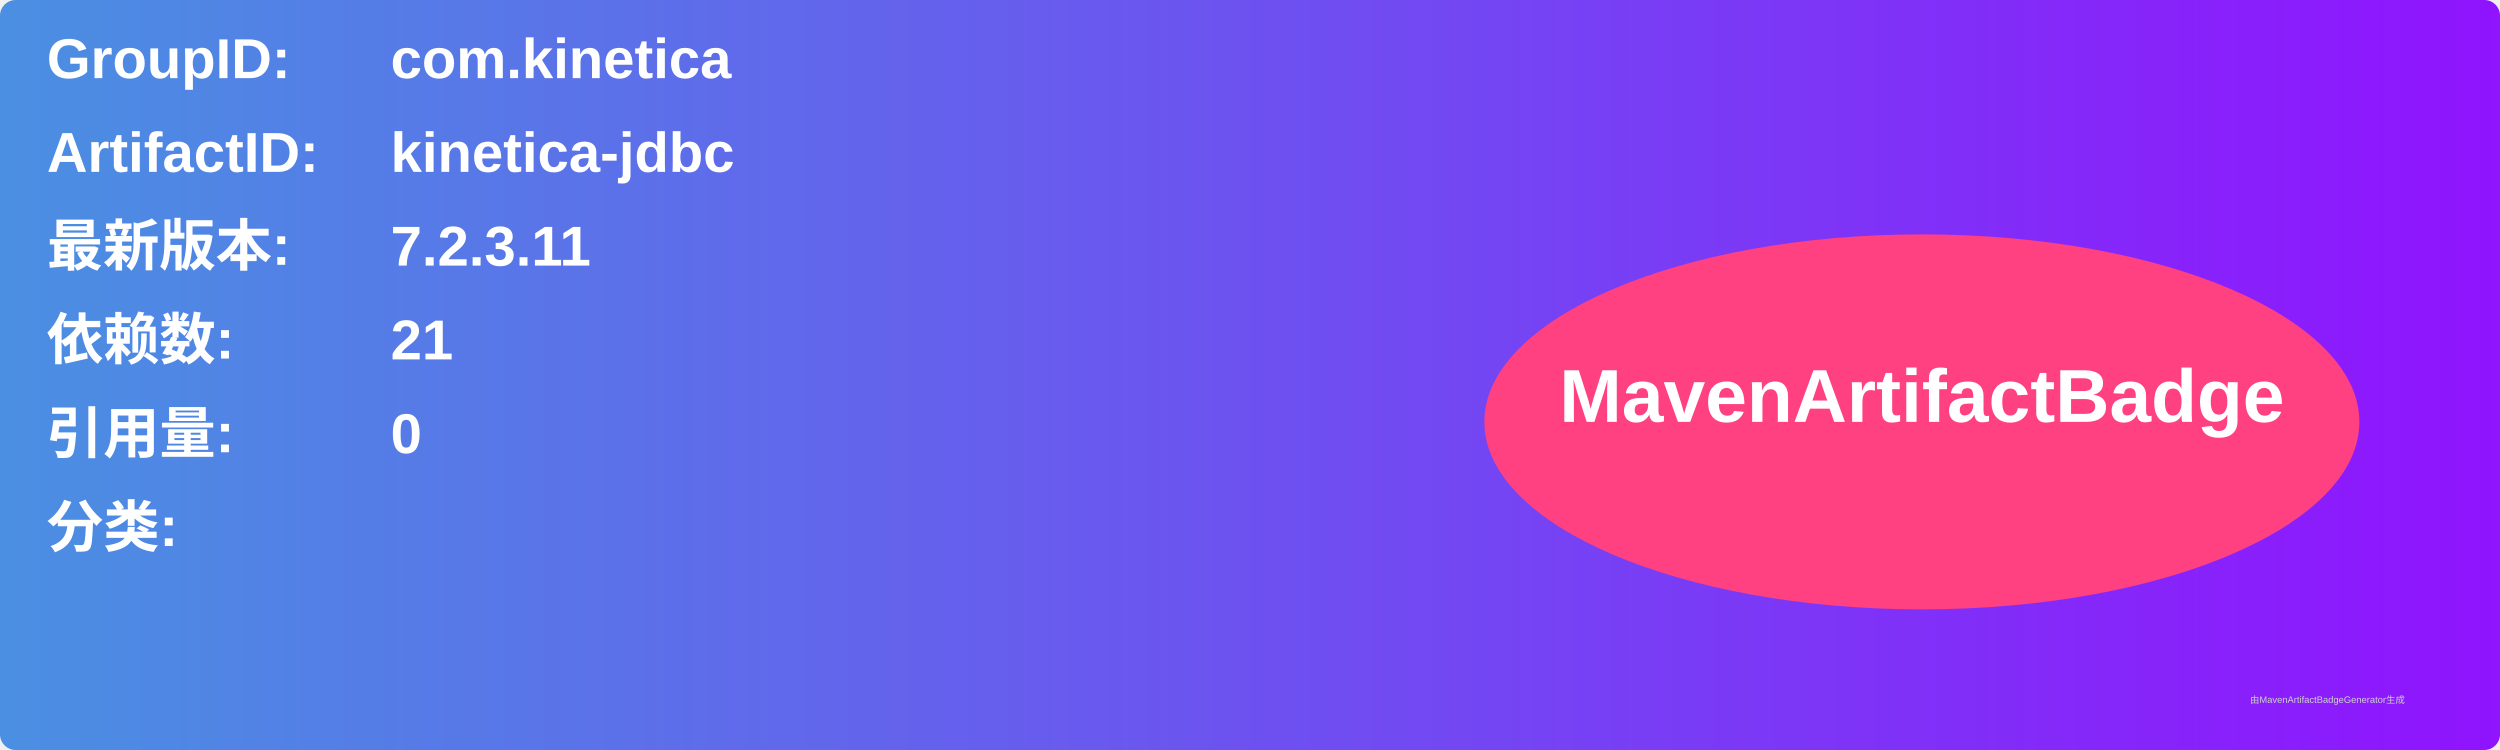
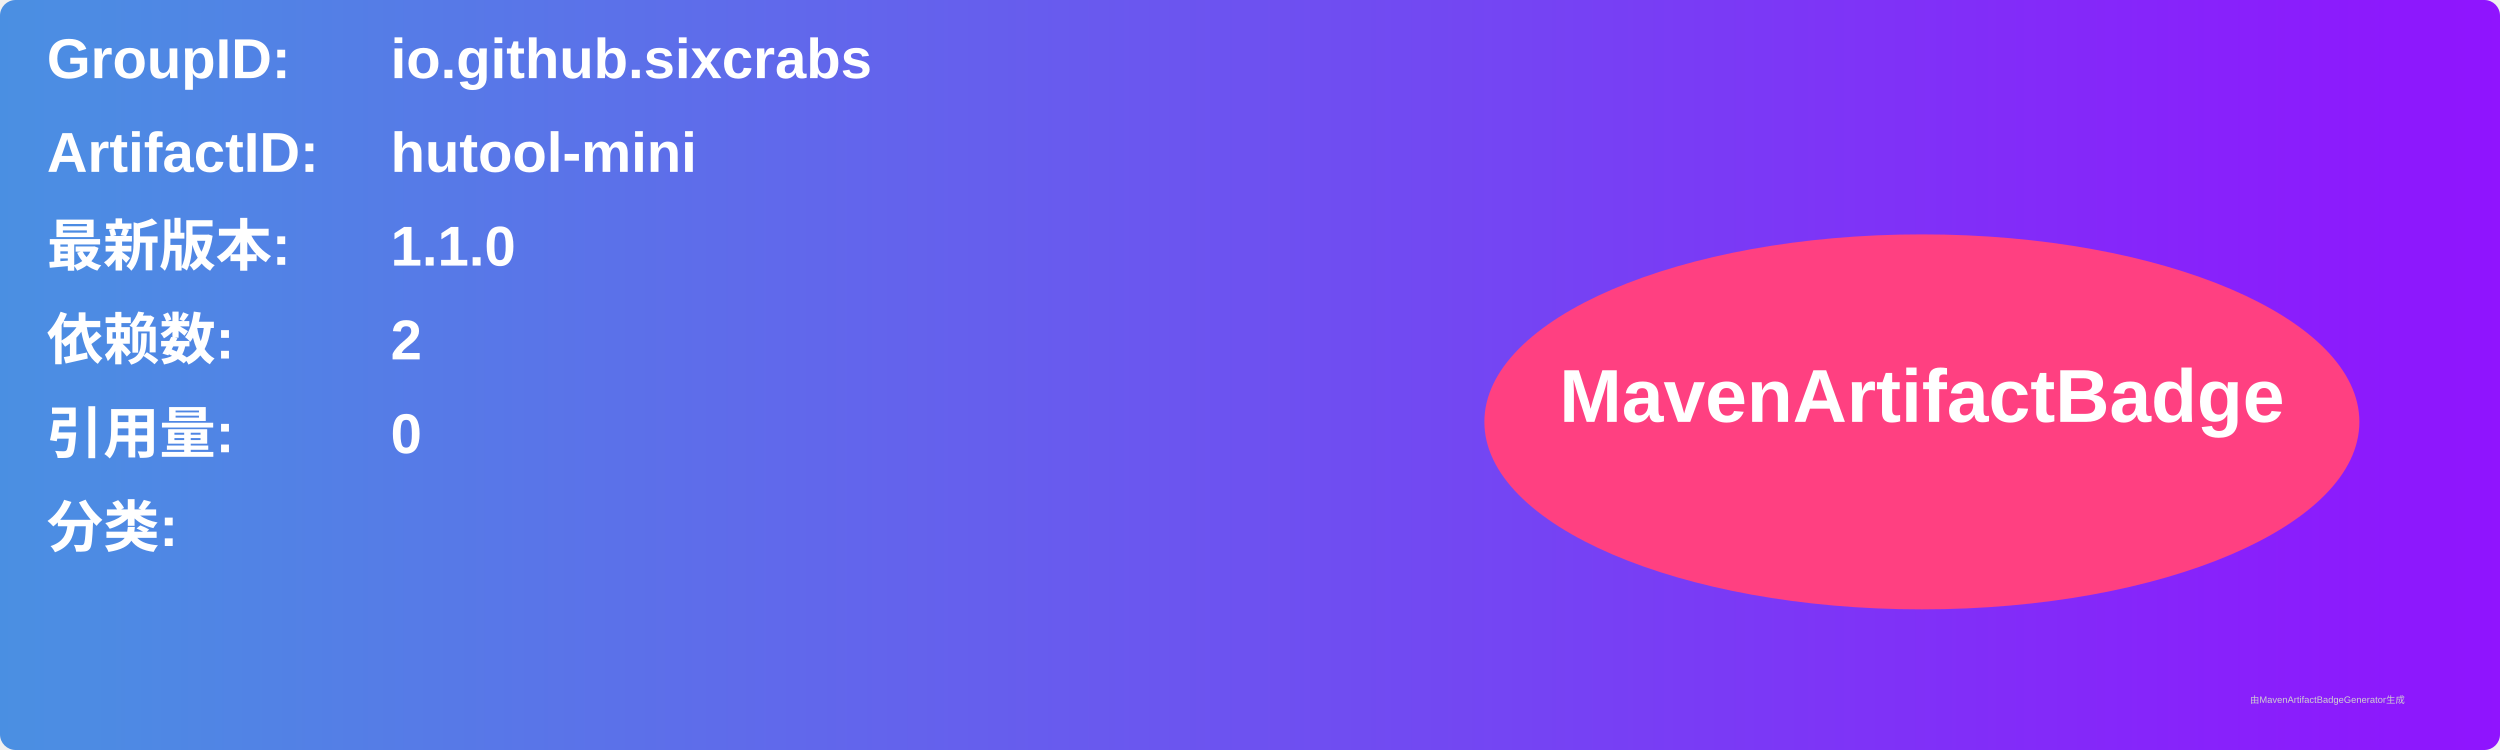
<svg xmlns="http://www.w3.org/2000/svg" width="800" height="240" viewBox="0 0 800 240">
  <linearGradient id="grad" x1="0%" y1="0%" x2="100%" y2="0%">
    <stop offset="0%" stop-color="#4a90e2" />
    <stop offset="100%" stop-color="#9013fe" />
  </linearGradient>
  <rect width="100%" height="100%" rx="5" ry="5" fill="url(#grad)" />
  <g transform="translate(15, 15)">
    <text x="0" y="10" font-family="Arial" font-size="18" fill="white" font-weight="bold" width="260">GroupID:</text>
-     <text x="110" y="10" font-family="Arial" font-size="18" fill="white" font-weight="bold" width="460">com.kinetica</text>
+     <text x="110" y="10" font-family="Arial" font-size="18" fill="white" font-weight="bold" width="460">io.github.sixcrabs</text>
    <text x="0" y="40" font-family="Arial" font-size="18" fill="white" font-weight="bold" width="260">ArtifactID:</text>
-     <text x="110" y="40" font-family="Arial" font-size="18" fill="white" font-weight="bold" width="460">kinetica-jdbc</text>
+     <text x="110" y="40" font-family="Arial" font-size="18" fill="white" font-weight="bold" width="460">hutool-mini</text>
    <text x="0" y="70" font-family="Arial" font-size="18" fill="white" font-weight="bold">最新版本:</text>
    <text x="110" y="70" font-family="Arial" font-size="18" fill="white" font-weight="bold">
-       <tspan font-weight="bold">7.2.3.11</tspan>
+       <tspan font-weight="bold">1.1.0</tspan>
    </text>
    <text x="0" y="100" font-family="Arial" font-size="18" fill="white" font-weight="bold">依赖数: </text>
    <text x="110" y="100" font-family="Arial" font-size="18" fill="white">
-       <tspan font-weight="bold">21</tspan>
+       <tspan font-weight="bold">2</tspan>
    </text>
    <text x="0" y="130" font-family="Arial" font-size="18" fill="white" font-weight="bold">引用量: </text>
    <text x="110" y="130" font-family="Arial" font-size="18" fill="white">
      <tspan font-weight="bold">0</tspan>
    </text>
    <text x="0" y="160" font-family="Arial" font-size="18" fill="white" font-weight="bold">分类:</text>
    <text x="10" y="190" font-family="Arial" font-size="10" fill="white">
      <tspan font-weight="bold" />
    </text>
    <ellipse cx="600" cy="120" rx="140" ry="60" fill="#ff4081" />
    <text x="600" y="120" text-anchor="middle" font-family="Arial" font-size="24" fill="white" font-weight="bold">MavenArtifactBadge</text>
  </g>
  <text x="720" y="225" font-family="Arial" font-size="3" fill="#d0d0d0">由MavenArtifactBadgeGenerator生成</text>
</svg>
